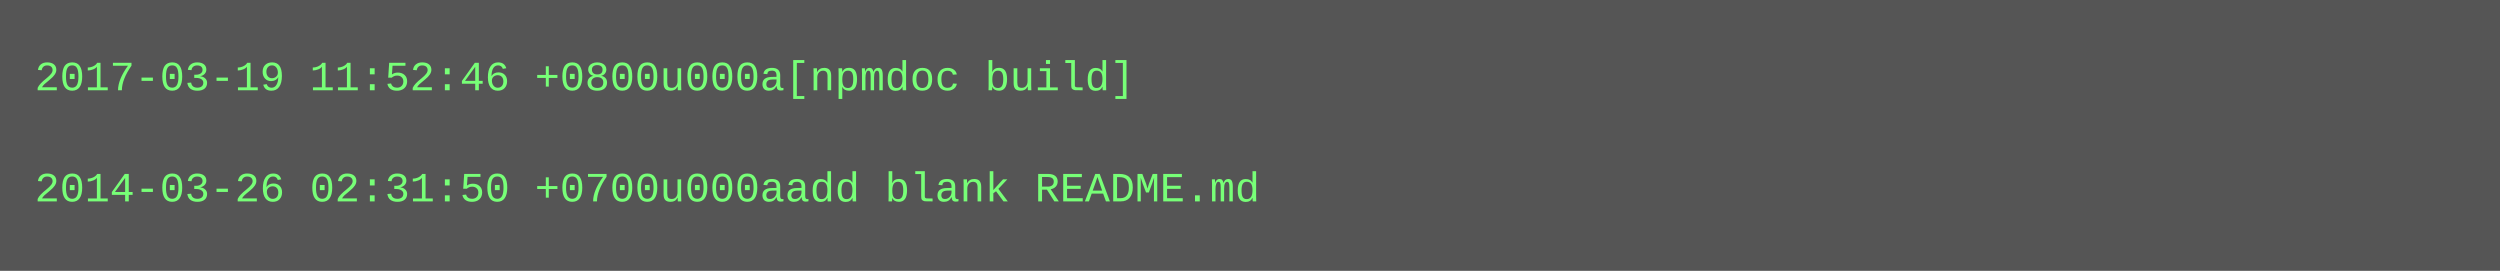
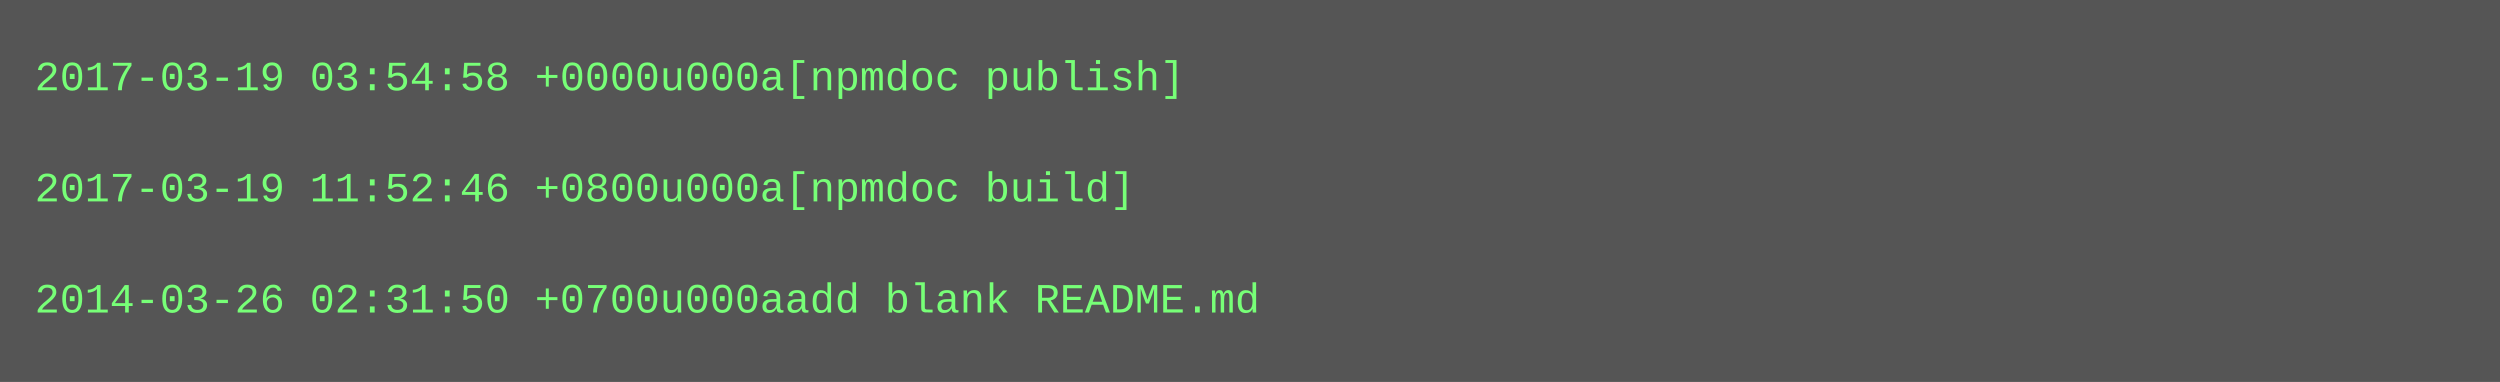
- <svg xmlns="http://www.w3.org/2000/svg" height="78" width="720">
-   <rect height="78" fill="#555" width="720" />
+ <svg xmlns="http://www.w3.org/2000/svg" height="110" width="720">
+   <rect height="110" fill="#555" width="720" />
  <text fill="#7f7" font-family="Courier New" font-size="12" xml:space="preserve">
-     <tspan x="10" y="26">2017-03-19 11:52:46 +0800u000a[npmdoc build]</tspan>
+     <tspan x="10" y="26">2017-03-19 03:54:58 +0000u000a[npmdoc publish]</tspan>
    <tspan x="10" y="42" />
-     <tspan x="10" y="58">2014-03-26 02:31:50 +0700u000aadd blank README.md</tspan>
+     <tspan x="10" y="58">2017-03-19 11:52:46 +0800u000a[npmdoc build]</tspan>
+     <tspan x="10" y="74" />
+     <tspan x="10" y="90">2014-03-26 02:31:50 +0700u000aadd blank README.md</tspan>
  </text>
</svg>
